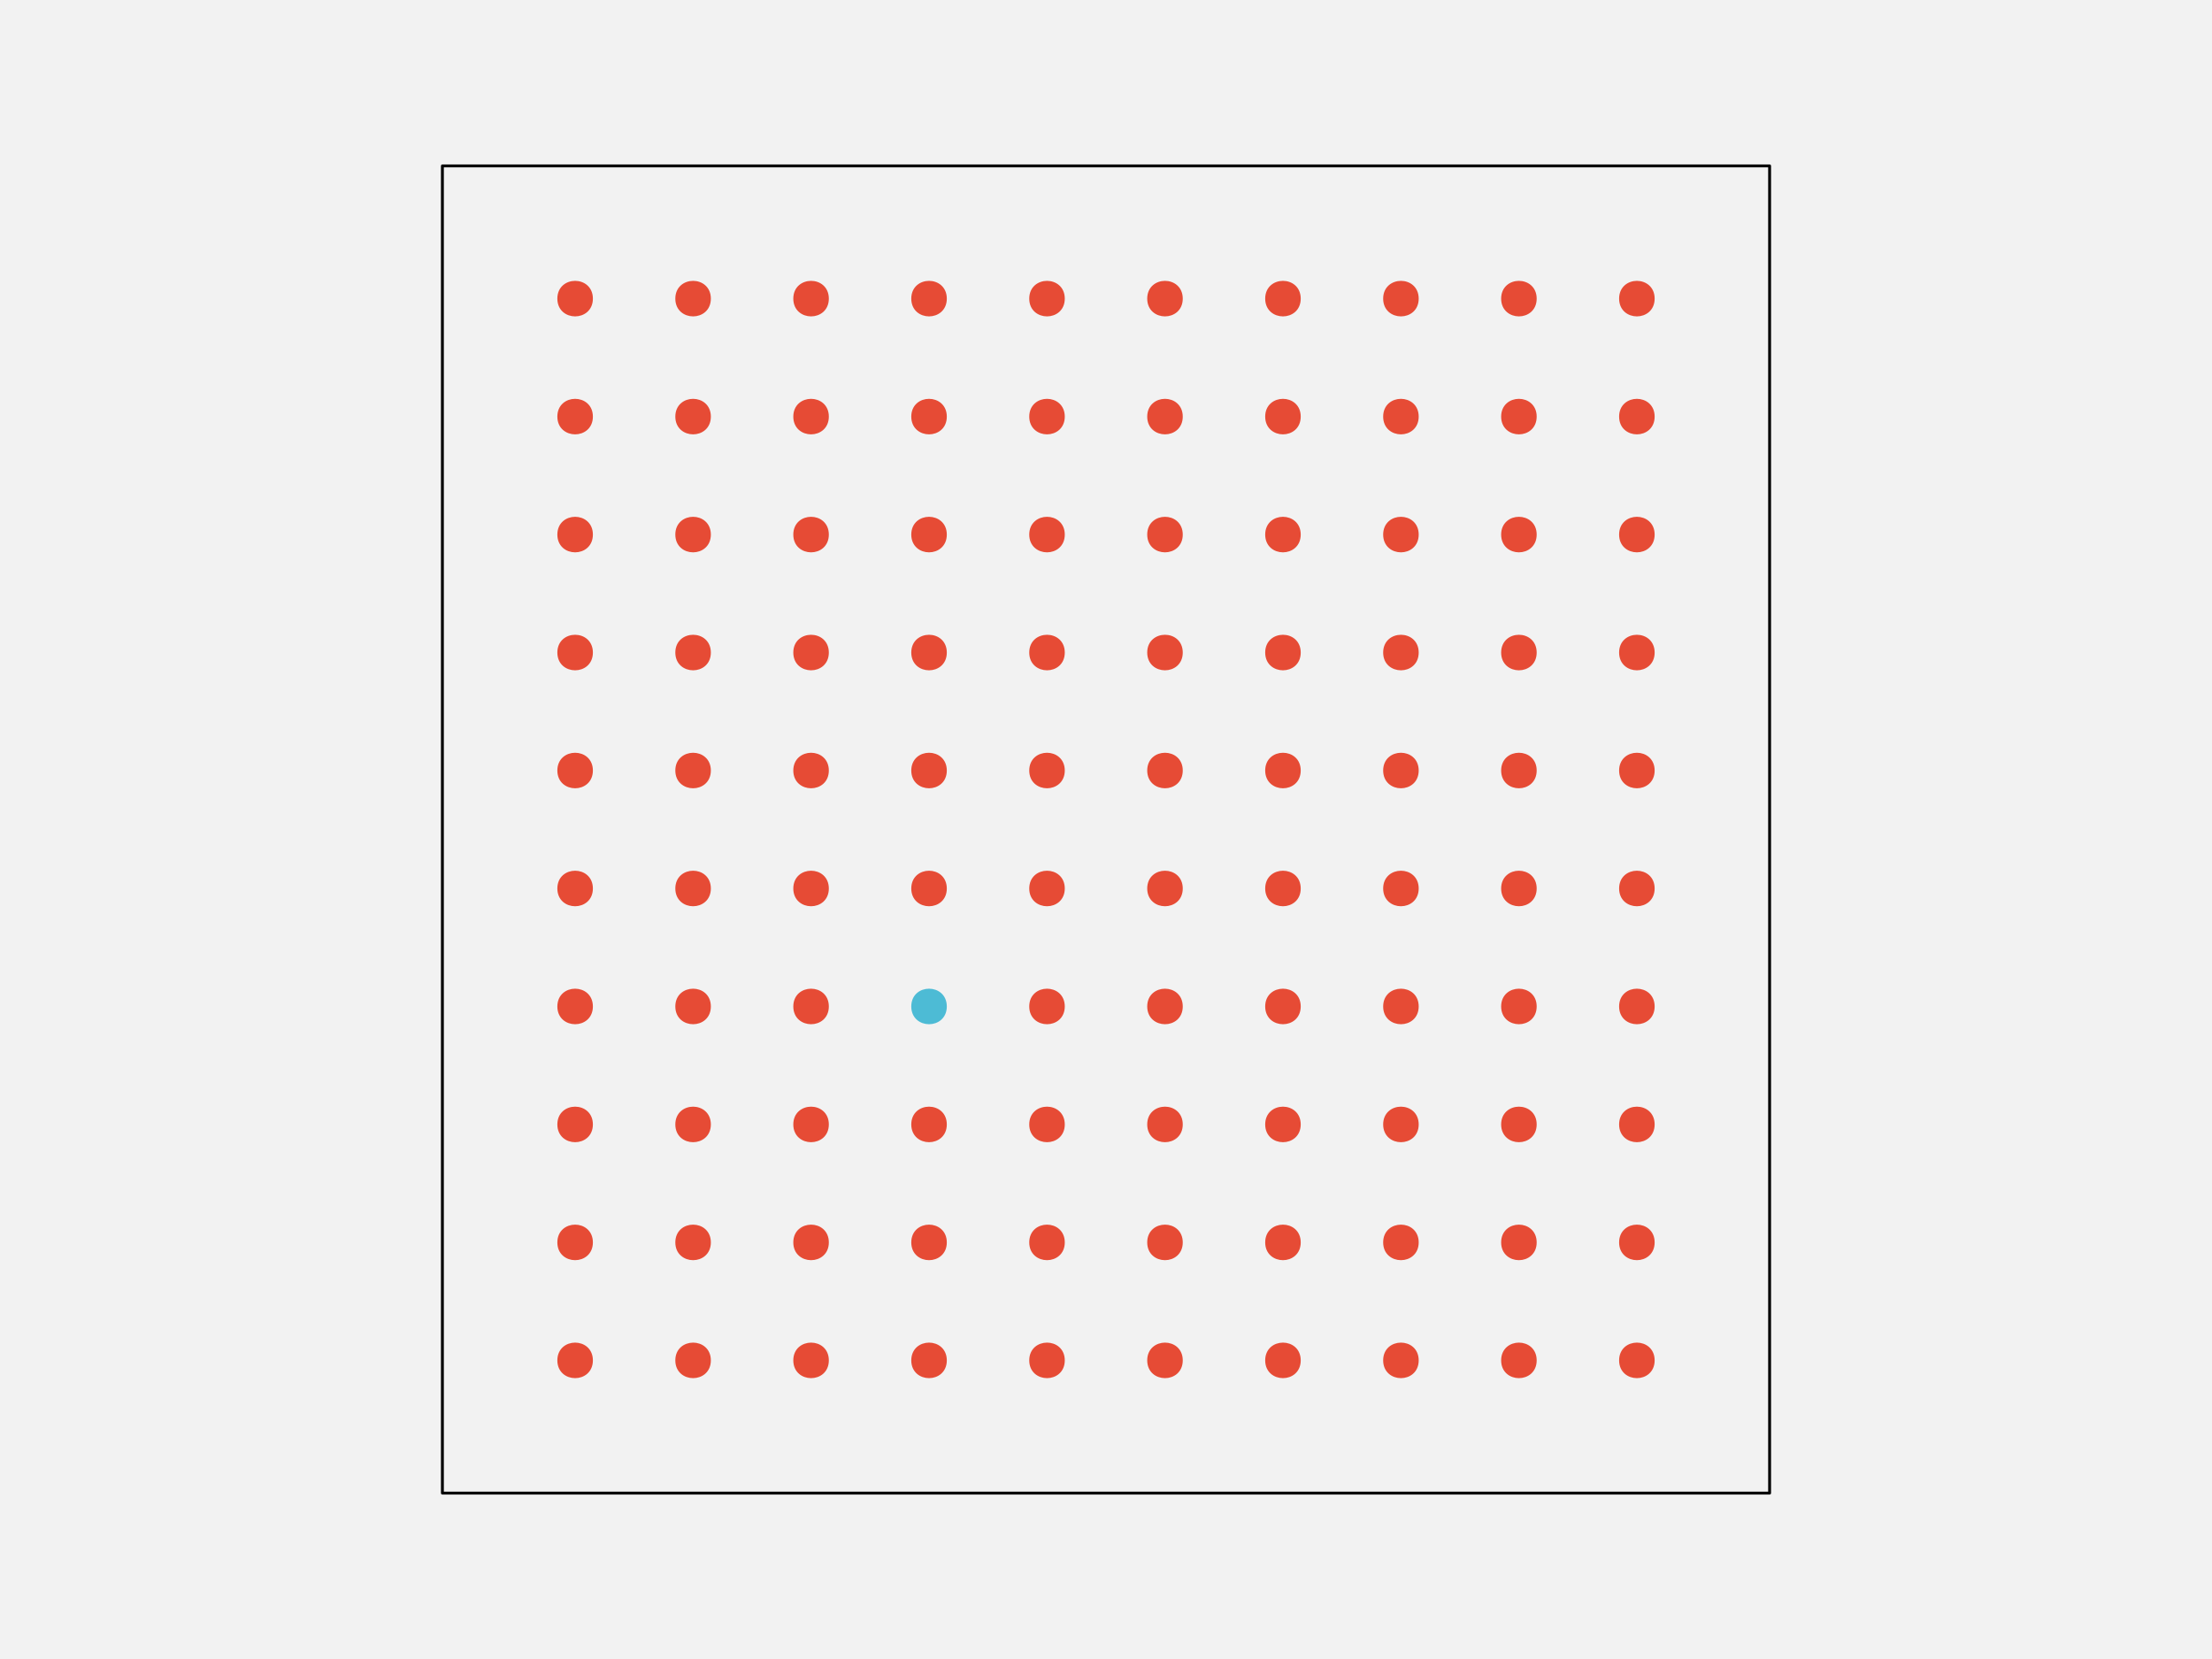
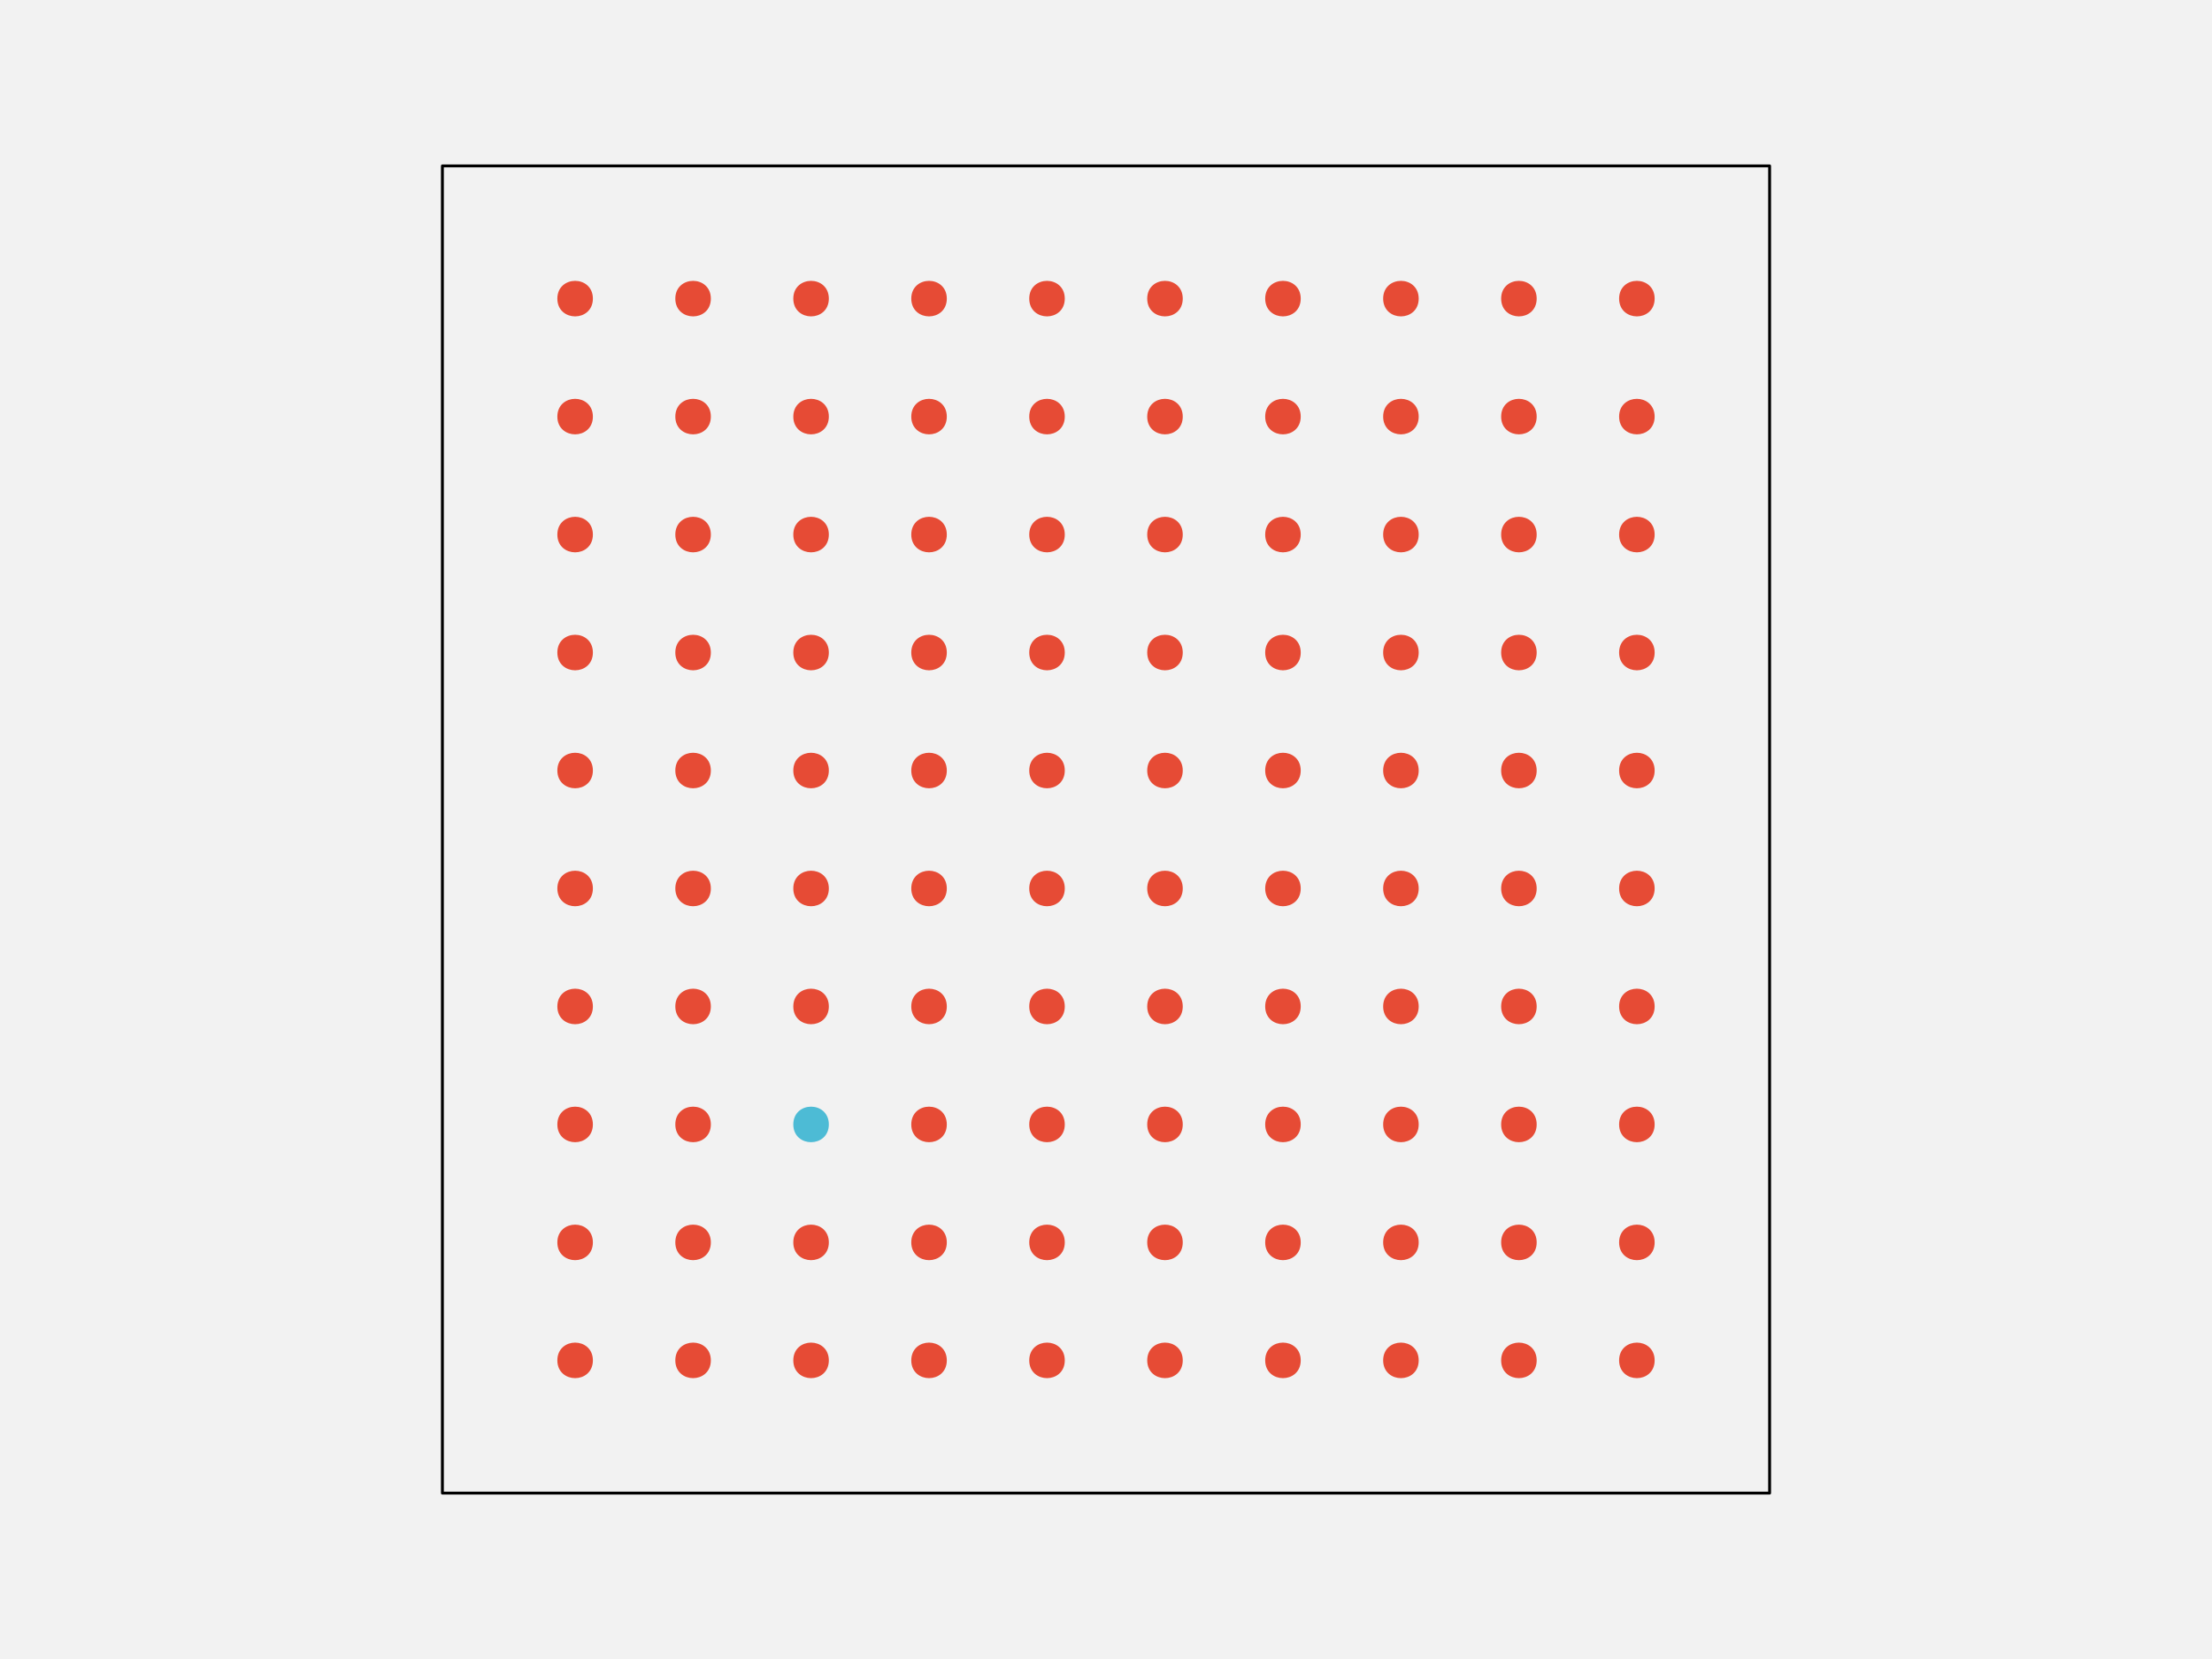
<svg xmlns="http://www.w3.org/2000/svg" width="576pt" height="432pt" viewBox="0 0 576 432" version="1.1">
  <g id="surface108">
    <rect x="0" y="0" width="576" height="432" style="fill:rgb(94.902%,94.902%,94.902%);fill-opacity:1;stroke:none;" />
    <path style="fill-rule:nonzero;fill:rgb(94.902%,94.902%,94.902%);fill-opacity:1;stroke-width:0.75;stroke-linecap:round;stroke-linejoin:round;stroke:rgb(0%,0%,0%);stroke-opacity:1;stroke-miterlimit:10;" d="M 115.199 388.801 L 460.801 388.801 L 460.801 43.199 L 115.199 43.199 Z M 115.199 388.801 " />
    <path style="fill-rule:nonzero;fill:rgb(90.196%,29.412%,20.784%);fill-opacity:1;stroke-width:0.75;stroke-linecap:round;stroke-linejoin:round;stroke:rgb(90.196%,29.412%,20.784%);stroke-opacity:1;stroke-miterlimit:10;" d="M 154.012 354.238 C 154.012 359.91 145.508 359.91 145.508 354.238 C 145.508 348.57 154.012 348.57 154.012 354.238 " />
    <path style="fill-rule:nonzero;fill:rgb(90.196%,29.412%,20.784%);fill-opacity:1;stroke-width:0.75;stroke-linecap:round;stroke-linejoin:round;stroke:rgb(90.196%,29.412%,20.784%);stroke-opacity:1;stroke-miterlimit:10;" d="M 184.73 354.238 C 184.73 359.91 176.227 359.91 176.227 354.238 C 176.227 348.57 184.73 348.57 184.73 354.238 " />
    <path style="fill-rule:nonzero;fill:rgb(90.196%,29.412%,20.784%);fill-opacity:1;stroke-width:0.75;stroke-linecap:round;stroke-linejoin:round;stroke:rgb(90.196%,29.412%,20.784%);stroke-opacity:1;stroke-miterlimit:10;" d="M 215.453 354.238 C 215.453 359.91 206.949 359.91 206.949 354.238 C 206.949 348.57 215.453 348.57 215.453 354.238 " />
    <path style="fill-rule:nonzero;fill:rgb(90.196%,29.412%,20.784%);fill-opacity:1;stroke-width:0.75;stroke-linecap:round;stroke-linejoin:round;stroke:rgb(90.196%,29.412%,20.784%);stroke-opacity:1;stroke-miterlimit:10;" d="M 246.172 354.238 C 246.172 359.91 237.668 359.91 237.668 354.238 C 237.668 348.57 246.172 348.57 246.172 354.238 " />
    <path style="fill-rule:nonzero;fill:rgb(90.196%,29.412%,20.784%);fill-opacity:1;stroke-width:0.75;stroke-linecap:round;stroke-linejoin:round;stroke:rgb(90.196%,29.412%,20.784%);stroke-opacity:1;stroke-miterlimit:10;" d="M 276.891 354.238 C 276.891 359.91 268.387 359.91 268.387 354.238 C 268.387 348.57 276.891 348.57 276.891 354.238 " />
    <path style="fill-rule:nonzero;fill:rgb(90.196%,29.412%,20.784%);fill-opacity:1;stroke-width:0.75;stroke-linecap:round;stroke-linejoin:round;stroke:rgb(90.196%,29.412%,20.784%);stroke-opacity:1;stroke-miterlimit:10;" d="M 307.613 354.238 C 307.613 359.91 299.109 359.91 299.109 354.238 C 299.109 348.57 307.613 348.57 307.613 354.238 " />
    <path style="fill-rule:nonzero;fill:rgb(90.196%,29.412%,20.784%);fill-opacity:1;stroke-width:0.75;stroke-linecap:round;stroke-linejoin:round;stroke:rgb(90.196%,29.412%,20.784%);stroke-opacity:1;stroke-miterlimit:10;" d="M 338.332 354.238 C 338.332 359.91 329.828 359.91 329.828 354.238 C 329.828 348.57 338.332 348.57 338.332 354.238 " />
    <path style="fill-rule:nonzero;fill:rgb(90.196%,29.412%,20.784%);fill-opacity:1;stroke-width:0.75;stroke-linecap:round;stroke-linejoin:round;stroke:rgb(90.196%,29.412%,20.784%);stroke-opacity:1;stroke-miterlimit:10;" d="M 369.051 354.238 C 369.051 359.91 360.547 359.91 360.547 354.238 C 360.547 348.57 369.051 348.57 369.051 354.238 " />
    <path style="fill-rule:nonzero;fill:rgb(90.196%,29.412%,20.784%);fill-opacity:1;stroke-width:0.75;stroke-linecap:round;stroke-linejoin:round;stroke:rgb(90.196%,29.412%,20.784%);stroke-opacity:1;stroke-miterlimit:10;" d="M 399.773 354.238 C 399.773 359.91 391.27 359.91 391.27 354.238 C 391.27 348.57 399.773 348.57 399.773 354.238 " />
    <path style="fill-rule:nonzero;fill:rgb(90.196%,29.412%,20.784%);fill-opacity:1;stroke-width:0.75;stroke-linecap:round;stroke-linejoin:round;stroke:rgb(90.196%,29.412%,20.784%);stroke-opacity:1;stroke-miterlimit:10;" d="M 430.492 354.238 C 430.492 359.91 421.988 359.91 421.988 354.238 C 421.988 348.57 430.492 348.57 430.492 354.238 " />
    <path style="fill-rule:nonzero;fill:rgb(90.196%,29.412%,20.784%);fill-opacity:1;stroke-width:0.75;stroke-linecap:round;stroke-linejoin:round;stroke:rgb(90.196%,29.412%,20.784%);stroke-opacity:1;stroke-miterlimit:10;" d="M 154.012 323.52 C 154.012 329.188 145.508 329.188 145.508 323.52 C 145.508 317.852 154.012 317.852 154.012 323.52 " />
    <path style="fill-rule:nonzero;fill:rgb(90.196%,29.412%,20.784%);fill-opacity:1;stroke-width:0.75;stroke-linecap:round;stroke-linejoin:round;stroke:rgb(90.196%,29.412%,20.784%);stroke-opacity:1;stroke-miterlimit:10;" d="M 184.73 323.52 C 184.73 329.188 176.227 329.188 176.227 323.52 C 176.227 317.852 184.73 317.852 184.73 323.52 " />
    <path style="fill-rule:nonzero;fill:rgb(90.196%,29.412%,20.784%);fill-opacity:1;stroke-width:0.75;stroke-linecap:round;stroke-linejoin:round;stroke:rgb(90.196%,29.412%,20.784%);stroke-opacity:1;stroke-miterlimit:10;" d="M 215.453 323.52 C 215.453 329.188 206.949 329.188 206.949 323.52 C 206.949 317.852 215.453 317.852 215.453 323.52 " />
    <path style="fill-rule:nonzero;fill:rgb(90.196%,29.412%,20.784%);fill-opacity:1;stroke-width:0.75;stroke-linecap:round;stroke-linejoin:round;stroke:rgb(90.196%,29.412%,20.784%);stroke-opacity:1;stroke-miterlimit:10;" d="M 246.172 323.52 C 246.172 329.188 237.668 329.188 237.668 323.52 C 237.668 317.852 246.172 317.852 246.172 323.52 " />
    <path style="fill-rule:nonzero;fill:rgb(90.196%,29.412%,20.784%);fill-opacity:1;stroke-width:0.75;stroke-linecap:round;stroke-linejoin:round;stroke:rgb(90.196%,29.412%,20.784%);stroke-opacity:1;stroke-miterlimit:10;" d="M 276.891 323.52 C 276.891 329.188 268.387 329.188 268.387 323.52 C 268.387 317.852 276.891 317.852 276.891 323.52 " />
    <path style="fill-rule:nonzero;fill:rgb(90.196%,29.412%,20.784%);fill-opacity:1;stroke-width:0.75;stroke-linecap:round;stroke-linejoin:round;stroke:rgb(90.196%,29.412%,20.784%);stroke-opacity:1;stroke-miterlimit:10;" d="M 307.613 323.52 C 307.613 329.188 299.109 329.188 299.109 323.52 C 299.109 317.852 307.613 317.852 307.613 323.52 " />
    <path style="fill-rule:nonzero;fill:rgb(90.196%,29.412%,20.784%);fill-opacity:1;stroke-width:0.75;stroke-linecap:round;stroke-linejoin:round;stroke:rgb(90.196%,29.412%,20.784%);stroke-opacity:1;stroke-miterlimit:10;" d="M 338.332 323.52 C 338.332 329.188 329.828 329.188 329.828 323.52 C 329.828 317.852 338.332 317.852 338.332 323.52 " />
    <path style="fill-rule:nonzero;fill:rgb(90.196%,29.412%,20.784%);fill-opacity:1;stroke-width:0.75;stroke-linecap:round;stroke-linejoin:round;stroke:rgb(90.196%,29.412%,20.784%);stroke-opacity:1;stroke-miterlimit:10;" d="M 369.051 323.52 C 369.051 329.188 360.547 329.188 360.547 323.52 C 360.547 317.852 369.051 317.852 369.051 323.52 " />
    <path style="fill-rule:nonzero;fill:rgb(90.196%,29.412%,20.784%);fill-opacity:1;stroke-width:0.75;stroke-linecap:round;stroke-linejoin:round;stroke:rgb(90.196%,29.412%,20.784%);stroke-opacity:1;stroke-miterlimit:10;" d="M 399.773 323.52 C 399.773 329.188 391.27 329.188 391.27 323.52 C 391.27 317.852 399.773 317.852 399.773 323.52 " />
    <path style="fill-rule:nonzero;fill:rgb(90.196%,29.412%,20.784%);fill-opacity:1;stroke-width:0.75;stroke-linecap:round;stroke-linejoin:round;stroke:rgb(90.196%,29.412%,20.784%);stroke-opacity:1;stroke-miterlimit:10;" d="M 430.492 323.52 C 430.492 329.188 421.988 329.188 421.988 323.52 C 421.988 317.852 430.492 317.852 430.492 323.52 " />
    <path style="fill-rule:nonzero;fill:rgb(90.196%,29.412%,20.784%);fill-opacity:1;stroke-width:0.75;stroke-linecap:round;stroke-linejoin:round;stroke:rgb(90.196%,29.412%,20.784%);stroke-opacity:1;stroke-miterlimit:10;" d="M 154.012 292.801 C 154.012 298.469 145.508 298.469 145.508 292.801 C 145.508 287.129 154.012 287.129 154.012 292.801 " />
    <path style="fill-rule:nonzero;fill:rgb(90.196%,29.412%,20.784%);fill-opacity:1;stroke-width:0.75;stroke-linecap:round;stroke-linejoin:round;stroke:rgb(90.196%,29.412%,20.784%);stroke-opacity:1;stroke-miterlimit:10;" d="M 184.73 292.801 C 184.73 298.469 176.227 298.469 176.227 292.801 C 176.227 287.129 184.73 287.129 184.73 292.801 " />
-     <path style="fill-rule:nonzero;fill:rgb(90.196%,29.412%,20.784%);fill-opacity:1;stroke-width:0.75;stroke-linecap:round;stroke-linejoin:round;stroke:rgb(90.196%,29.412%,20.784%);stroke-opacity:1;stroke-miterlimit:10;" d="M 215.453 292.801 C 215.453 298.469 206.949 298.469 206.949 292.801 C 206.949 287.129 215.453 287.129 215.453 292.801 " />
+     <path style="fill-rule:nonzero;fill:rgb(30.196%,73.333%,83.529%);fill-opacity:1;stroke-width:0.75;stroke-linecap:round;stroke-linejoin:round;stroke:rgb(30.196%,73.333%,83.529%);stroke-opacity:1;stroke-miterlimit:10;" d="M 215.453 292.801 C 215.453 298.469 206.949 298.469 206.949 292.801 C 206.949 287.129 215.453 287.129 215.453 292.801 " />
    <path style="fill-rule:nonzero;fill:rgb(90.196%,29.412%,20.784%);fill-opacity:1;stroke-width:0.75;stroke-linecap:round;stroke-linejoin:round;stroke:rgb(90.196%,29.412%,20.784%);stroke-opacity:1;stroke-miterlimit:10;" d="M 246.172 292.801 C 246.172 298.469 237.668 298.469 237.668 292.801 C 237.668 287.129 246.172 287.129 246.172 292.801 " />
    <path style="fill-rule:nonzero;fill:rgb(90.196%,29.412%,20.784%);fill-opacity:1;stroke-width:0.75;stroke-linecap:round;stroke-linejoin:round;stroke:rgb(90.196%,29.412%,20.784%);stroke-opacity:1;stroke-miterlimit:10;" d="M 276.891 292.801 C 276.891 298.469 268.387 298.469 268.387 292.801 C 268.387 287.129 276.891 287.129 276.891 292.801 " />
    <path style="fill-rule:nonzero;fill:rgb(90.196%,29.412%,20.784%);fill-opacity:1;stroke-width:0.75;stroke-linecap:round;stroke-linejoin:round;stroke:rgb(90.196%,29.412%,20.784%);stroke-opacity:1;stroke-miterlimit:10;" d="M 307.613 292.801 C 307.613 298.469 299.109 298.469 299.109 292.801 C 299.109 287.129 307.613 287.129 307.613 292.801 " />
    <path style="fill-rule:nonzero;fill:rgb(90.196%,29.412%,20.784%);fill-opacity:1;stroke-width:0.75;stroke-linecap:round;stroke-linejoin:round;stroke:rgb(90.196%,29.412%,20.784%);stroke-opacity:1;stroke-miterlimit:10;" d="M 338.332 292.801 C 338.332 298.469 329.828 298.469 329.828 292.801 C 329.828 287.129 338.332 287.129 338.332 292.801 " />
    <path style="fill-rule:nonzero;fill:rgb(90.196%,29.412%,20.784%);fill-opacity:1;stroke-width:0.75;stroke-linecap:round;stroke-linejoin:round;stroke:rgb(90.196%,29.412%,20.784%);stroke-opacity:1;stroke-miterlimit:10;" d="M 369.051 292.801 C 369.051 298.469 360.547 298.469 360.547 292.801 C 360.547 287.129 369.051 287.129 369.051 292.801 " />
    <path style="fill-rule:nonzero;fill:rgb(90.196%,29.412%,20.784%);fill-opacity:1;stroke-width:0.75;stroke-linecap:round;stroke-linejoin:round;stroke:rgb(90.196%,29.412%,20.784%);stroke-opacity:1;stroke-miterlimit:10;" d="M 399.773 292.801 C 399.773 298.469 391.27 298.469 391.27 292.801 C 391.27 287.129 399.773 287.129 399.773 292.801 " />
    <path style="fill-rule:nonzero;fill:rgb(90.196%,29.412%,20.784%);fill-opacity:1;stroke-width:0.75;stroke-linecap:round;stroke-linejoin:round;stroke:rgb(90.196%,29.412%,20.784%);stroke-opacity:1;stroke-miterlimit:10;" d="M 430.492 292.801 C 430.492 298.469 421.988 298.469 421.988 292.801 C 421.988 287.129 430.492 287.129 430.492 292.801 " />
    <path style="fill-rule:nonzero;fill:rgb(90.196%,29.412%,20.784%);fill-opacity:1;stroke-width:0.75;stroke-linecap:round;stroke-linejoin:round;stroke:rgb(90.196%,29.412%,20.784%);stroke-opacity:1;stroke-miterlimit:10;" d="M 154.012 262.078 C 154.012 267.75 145.508 267.75 145.508 262.078 C 145.508 256.41 154.012 256.41 154.012 262.078 " />
    <path style="fill-rule:nonzero;fill:rgb(90.196%,29.412%,20.784%);fill-opacity:1;stroke-width:0.75;stroke-linecap:round;stroke-linejoin:round;stroke:rgb(90.196%,29.412%,20.784%);stroke-opacity:1;stroke-miterlimit:10;" d="M 184.73 262.078 C 184.73 267.75 176.227 267.75 176.227 262.078 C 176.227 256.41 184.73 256.41 184.73 262.078 " />
    <path style="fill-rule:nonzero;fill:rgb(90.196%,29.412%,20.784%);fill-opacity:1;stroke-width:0.75;stroke-linecap:round;stroke-linejoin:round;stroke:rgb(90.196%,29.412%,20.784%);stroke-opacity:1;stroke-miterlimit:10;" d="M 215.453 262.078 C 215.453 267.75 206.949 267.75 206.949 262.078 C 206.949 256.41 215.453 256.41 215.453 262.078 " />
-     <path style="fill-rule:nonzero;fill:rgb(30.196%,73.333%,83.529%);fill-opacity:1;stroke-width:0.75;stroke-linecap:round;stroke-linejoin:round;stroke:rgb(30.196%,73.333%,83.529%);stroke-opacity:1;stroke-miterlimit:10;" d="M 246.172 262.078 C 246.172 267.75 237.668 267.75 237.668 262.078 C 237.668 256.41 246.172 256.41 246.172 262.078 " />
+     <path style="fill-rule:nonzero;fill:rgb(90.196%,29.412%,20.784%);fill-opacity:1;stroke-width:0.75;stroke-linecap:round;stroke-linejoin:round;stroke:rgb(90.196%,29.412%,20.784%);stroke-opacity:1;stroke-miterlimit:10;" d="M 246.172 262.078 C 246.172 267.75 237.668 267.75 237.668 262.078 C 237.668 256.41 246.172 256.41 246.172 262.078 " />
    <path style="fill-rule:nonzero;fill:rgb(90.196%,29.412%,20.784%);fill-opacity:1;stroke-width:0.75;stroke-linecap:round;stroke-linejoin:round;stroke:rgb(90.196%,29.412%,20.784%);stroke-opacity:1;stroke-miterlimit:10;" d="M 276.891 262.078 C 276.891 267.75 268.387 267.75 268.387 262.078 C 268.387 256.41 276.891 256.41 276.891 262.078 " />
    <path style="fill-rule:nonzero;fill:rgb(90.196%,29.412%,20.784%);fill-opacity:1;stroke-width:0.75;stroke-linecap:round;stroke-linejoin:round;stroke:rgb(90.196%,29.412%,20.784%);stroke-opacity:1;stroke-miterlimit:10;" d="M 307.613 262.078 C 307.613 267.75 299.109 267.75 299.109 262.078 C 299.109 256.41 307.613 256.41 307.613 262.078 " />
    <path style="fill-rule:nonzero;fill:rgb(90.196%,29.412%,20.784%);fill-opacity:1;stroke-width:0.75;stroke-linecap:round;stroke-linejoin:round;stroke:rgb(90.196%,29.412%,20.784%);stroke-opacity:1;stroke-miterlimit:10;" d="M 338.332 262.078 C 338.332 267.75 329.828 267.75 329.828 262.078 C 329.828 256.41 338.332 256.41 338.332 262.078 " />
    <path style="fill-rule:nonzero;fill:rgb(90.196%,29.412%,20.784%);fill-opacity:1;stroke-width:0.75;stroke-linecap:round;stroke-linejoin:round;stroke:rgb(90.196%,29.412%,20.784%);stroke-opacity:1;stroke-miterlimit:10;" d="M 369.051 262.078 C 369.051 267.75 360.547 267.75 360.547 262.078 C 360.547 256.41 369.051 256.41 369.051 262.078 " />
    <path style="fill-rule:nonzero;fill:rgb(90.196%,29.412%,20.784%);fill-opacity:1;stroke-width:0.75;stroke-linecap:round;stroke-linejoin:round;stroke:rgb(90.196%,29.412%,20.784%);stroke-opacity:1;stroke-miterlimit:10;" d="M 399.773 262.078 C 399.773 267.75 391.27 267.75 391.27 262.078 C 391.27 256.41 399.773 256.41 399.773 262.078 " />
    <path style="fill-rule:nonzero;fill:rgb(90.196%,29.412%,20.784%);fill-opacity:1;stroke-width:0.75;stroke-linecap:round;stroke-linejoin:round;stroke:rgb(90.196%,29.412%,20.784%);stroke-opacity:1;stroke-miterlimit:10;" d="M 430.492 262.078 C 430.492 267.75 421.988 267.75 421.988 262.078 C 421.988 256.41 430.492 256.41 430.492 262.078 " />
    <path style="fill-rule:nonzero;fill:rgb(90.196%,29.412%,20.784%);fill-opacity:1;stroke-width:0.75;stroke-linecap:round;stroke-linejoin:round;stroke:rgb(90.196%,29.412%,20.784%);stroke-opacity:1;stroke-miterlimit:10;" d="M 154.012 231.359 C 154.012 237.027 145.508 237.027 145.508 231.359 C 145.508 225.691 154.012 225.691 154.012 231.359 " />
    <path style="fill-rule:nonzero;fill:rgb(90.196%,29.412%,20.784%);fill-opacity:1;stroke-width:0.75;stroke-linecap:round;stroke-linejoin:round;stroke:rgb(90.196%,29.412%,20.784%);stroke-opacity:1;stroke-miterlimit:10;" d="M 184.73 231.359 C 184.73 237.027 176.227 237.027 176.227 231.359 C 176.227 225.691 184.73 225.691 184.73 231.359 " />
    <path style="fill-rule:nonzero;fill:rgb(90.196%,29.412%,20.784%);fill-opacity:1;stroke-width:0.75;stroke-linecap:round;stroke-linejoin:round;stroke:rgb(90.196%,29.412%,20.784%);stroke-opacity:1;stroke-miterlimit:10;" d="M 215.453 231.359 C 215.453 237.027 206.949 237.027 206.949 231.359 C 206.949 225.691 215.453 225.691 215.453 231.359 " />
    <path style="fill-rule:nonzero;fill:rgb(90.196%,29.412%,20.784%);fill-opacity:1;stroke-width:0.75;stroke-linecap:round;stroke-linejoin:round;stroke:rgb(90.196%,29.412%,20.784%);stroke-opacity:1;stroke-miterlimit:10;" d="M 246.172 231.359 C 246.172 237.027 237.668 237.027 237.668 231.359 C 237.668 225.691 246.172 225.691 246.172 231.359 " />
    <path style="fill-rule:nonzero;fill:rgb(90.196%,29.412%,20.784%);fill-opacity:1;stroke-width:0.75;stroke-linecap:round;stroke-linejoin:round;stroke:rgb(90.196%,29.412%,20.784%);stroke-opacity:1;stroke-miterlimit:10;" d="M 276.891 231.359 C 276.891 237.027 268.387 237.027 268.387 231.359 C 268.387 225.691 276.891 225.691 276.891 231.359 " />
    <path style="fill-rule:nonzero;fill:rgb(90.196%,29.412%,20.784%);fill-opacity:1;stroke-width:0.75;stroke-linecap:round;stroke-linejoin:round;stroke:rgb(90.196%,29.412%,20.784%);stroke-opacity:1;stroke-miterlimit:10;" d="M 307.613 231.359 C 307.613 237.027 299.109 237.027 299.109 231.359 C 299.109 225.691 307.613 225.691 307.613 231.359 " />
    <path style="fill-rule:nonzero;fill:rgb(90.196%,29.412%,20.784%);fill-opacity:1;stroke-width:0.75;stroke-linecap:round;stroke-linejoin:round;stroke:rgb(90.196%,29.412%,20.784%);stroke-opacity:1;stroke-miterlimit:10;" d="M 338.332 231.359 C 338.332 237.027 329.828 237.027 329.828 231.359 C 329.828 225.691 338.332 225.691 338.332 231.359 " />
    <path style="fill-rule:nonzero;fill:rgb(90.196%,29.412%,20.784%);fill-opacity:1;stroke-width:0.75;stroke-linecap:round;stroke-linejoin:round;stroke:rgb(90.196%,29.412%,20.784%);stroke-opacity:1;stroke-miterlimit:10;" d="M 369.051 231.359 C 369.051 237.027 360.547 237.027 360.547 231.359 C 360.547 225.691 369.051 225.691 369.051 231.359 " />
    <path style="fill-rule:nonzero;fill:rgb(90.196%,29.412%,20.784%);fill-opacity:1;stroke-width:0.75;stroke-linecap:round;stroke-linejoin:round;stroke:rgb(90.196%,29.412%,20.784%);stroke-opacity:1;stroke-miterlimit:10;" d="M 399.773 231.359 C 399.773 237.027 391.27 237.027 391.27 231.359 C 391.27 225.691 399.773 225.691 399.773 231.359 " />
    <path style="fill-rule:nonzero;fill:rgb(90.196%,29.412%,20.784%);fill-opacity:1;stroke-width:0.75;stroke-linecap:round;stroke-linejoin:round;stroke:rgb(90.196%,29.412%,20.784%);stroke-opacity:1;stroke-miterlimit:10;" d="M 430.492 231.359 C 430.492 237.027 421.988 237.027 421.988 231.359 C 421.988 225.691 430.492 225.691 430.492 231.359 " />
    <path style="fill-rule:nonzero;fill:rgb(90.196%,29.412%,20.784%);fill-opacity:1;stroke-width:0.75;stroke-linecap:round;stroke-linejoin:round;stroke:rgb(90.196%,29.412%,20.784%);stroke-opacity:1;stroke-miterlimit:10;" d="M 154.012 200.641 C 154.012 206.309 145.508 206.309 145.508 200.641 C 145.508 194.973 154.012 194.973 154.012 200.641 " />
    <path style="fill-rule:nonzero;fill:rgb(90.196%,29.412%,20.784%);fill-opacity:1;stroke-width:0.75;stroke-linecap:round;stroke-linejoin:round;stroke:rgb(90.196%,29.412%,20.784%);stroke-opacity:1;stroke-miterlimit:10;" d="M 184.73 200.641 C 184.73 206.309 176.227 206.309 176.227 200.641 C 176.227 194.973 184.73 194.973 184.73 200.641 " />
    <path style="fill-rule:nonzero;fill:rgb(90.196%,29.412%,20.784%);fill-opacity:1;stroke-width:0.75;stroke-linecap:round;stroke-linejoin:round;stroke:rgb(90.196%,29.412%,20.784%);stroke-opacity:1;stroke-miterlimit:10;" d="M 215.453 200.641 C 215.453 206.309 206.949 206.309 206.949 200.641 C 206.949 194.973 215.453 194.973 215.453 200.641 " />
    <path style="fill-rule:nonzero;fill:rgb(90.196%,29.412%,20.784%);fill-opacity:1;stroke-width:0.75;stroke-linecap:round;stroke-linejoin:round;stroke:rgb(90.196%,29.412%,20.784%);stroke-opacity:1;stroke-miterlimit:10;" d="M 246.172 200.641 C 246.172 206.309 237.668 206.309 237.668 200.641 C 237.668 194.973 246.172 194.973 246.172 200.641 " />
    <path style="fill-rule:nonzero;fill:rgb(90.196%,29.412%,20.784%);fill-opacity:1;stroke-width:0.75;stroke-linecap:round;stroke-linejoin:round;stroke:rgb(90.196%,29.412%,20.784%);stroke-opacity:1;stroke-miterlimit:10;" d="M 276.891 200.641 C 276.891 206.309 268.387 206.309 268.387 200.641 C 268.387 194.973 276.891 194.973 276.891 200.641 " />
    <path style="fill-rule:nonzero;fill:rgb(90.196%,29.412%,20.784%);fill-opacity:1;stroke-width:0.75;stroke-linecap:round;stroke-linejoin:round;stroke:rgb(90.196%,29.412%,20.784%);stroke-opacity:1;stroke-miterlimit:10;" d="M 307.613 200.641 C 307.613 206.309 299.109 206.309 299.109 200.641 C 299.109 194.973 307.613 194.973 307.613 200.641 " />
    <path style="fill-rule:nonzero;fill:rgb(90.196%,29.412%,20.784%);fill-opacity:1;stroke-width:0.75;stroke-linecap:round;stroke-linejoin:round;stroke:rgb(90.196%,29.412%,20.784%);stroke-opacity:1;stroke-miterlimit:10;" d="M 338.332 200.641 C 338.332 206.309 329.828 206.309 329.828 200.641 C 329.828 194.973 338.332 194.973 338.332 200.641 " />
    <path style="fill-rule:nonzero;fill:rgb(90.196%,29.412%,20.784%);fill-opacity:1;stroke-width:0.75;stroke-linecap:round;stroke-linejoin:round;stroke:rgb(90.196%,29.412%,20.784%);stroke-opacity:1;stroke-miterlimit:10;" d="M 369.051 200.641 C 369.051 206.309 360.547 206.309 360.547 200.641 C 360.547 194.973 369.051 194.973 369.051 200.641 " />
    <path style="fill-rule:nonzero;fill:rgb(90.196%,29.412%,20.784%);fill-opacity:1;stroke-width:0.75;stroke-linecap:round;stroke-linejoin:round;stroke:rgb(90.196%,29.412%,20.784%);stroke-opacity:1;stroke-miterlimit:10;" d="M 399.773 200.641 C 399.773 206.309 391.27 206.309 391.27 200.641 C 391.27 194.973 399.773 194.973 399.773 200.641 " />
    <path style="fill-rule:nonzero;fill:rgb(90.196%,29.412%,20.784%);fill-opacity:1;stroke-width:0.75;stroke-linecap:round;stroke-linejoin:round;stroke:rgb(90.196%,29.412%,20.784%);stroke-opacity:1;stroke-miterlimit:10;" d="M 430.492 200.641 C 430.492 206.309 421.988 206.309 421.988 200.641 C 421.988 194.973 430.492 194.973 430.492 200.641 " />
    <path style="fill-rule:nonzero;fill:rgb(90.196%,29.412%,20.784%);fill-opacity:1;stroke-width:0.75;stroke-linecap:round;stroke-linejoin:round;stroke:rgb(90.196%,29.412%,20.784%);stroke-opacity:1;stroke-miterlimit:10;" d="M 154.012 169.922 C 154.012 175.59 145.508 175.59 145.508 169.922 C 145.508 164.25 154.012 164.25 154.012 169.922 " />
    <path style="fill-rule:nonzero;fill:rgb(90.196%,29.412%,20.784%);fill-opacity:1;stroke-width:0.75;stroke-linecap:round;stroke-linejoin:round;stroke:rgb(90.196%,29.412%,20.784%);stroke-opacity:1;stroke-miterlimit:10;" d="M 184.73 169.922 C 184.73 175.59 176.227 175.59 176.227 169.922 C 176.227 164.25 184.73 164.25 184.73 169.922 " />
    <path style="fill-rule:nonzero;fill:rgb(90.196%,29.412%,20.784%);fill-opacity:1;stroke-width:0.75;stroke-linecap:round;stroke-linejoin:round;stroke:rgb(90.196%,29.412%,20.784%);stroke-opacity:1;stroke-miterlimit:10;" d="M 215.453 169.922 C 215.453 175.59 206.949 175.59 206.949 169.922 C 206.949 164.25 215.453 164.25 215.453 169.922 " />
    <path style="fill-rule:nonzero;fill:rgb(90.196%,29.412%,20.784%);fill-opacity:1;stroke-width:0.75;stroke-linecap:round;stroke-linejoin:round;stroke:rgb(90.196%,29.412%,20.784%);stroke-opacity:1;stroke-miterlimit:10;" d="M 246.172 169.922 C 246.172 175.59 237.668 175.59 237.668 169.922 C 237.668 164.25 246.172 164.25 246.172 169.922 " />
    <path style="fill-rule:nonzero;fill:rgb(90.196%,29.412%,20.784%);fill-opacity:1;stroke-width:0.75;stroke-linecap:round;stroke-linejoin:round;stroke:rgb(90.196%,29.412%,20.784%);stroke-opacity:1;stroke-miterlimit:10;" d="M 276.891 169.922 C 276.891 175.59 268.387 175.59 268.387 169.922 C 268.387 164.25 276.891 164.25 276.891 169.922 " />
    <path style="fill-rule:nonzero;fill:rgb(90.196%,29.412%,20.784%);fill-opacity:1;stroke-width:0.75;stroke-linecap:round;stroke-linejoin:round;stroke:rgb(90.196%,29.412%,20.784%);stroke-opacity:1;stroke-miterlimit:10;" d="M 307.613 169.922 C 307.613 175.59 299.109 175.59 299.109 169.922 C 299.109 164.25 307.613 164.25 307.613 169.922 " />
    <path style="fill-rule:nonzero;fill:rgb(90.196%,29.412%,20.784%);fill-opacity:1;stroke-width:0.75;stroke-linecap:round;stroke-linejoin:round;stroke:rgb(90.196%,29.412%,20.784%);stroke-opacity:1;stroke-miterlimit:10;" d="M 338.332 169.922 C 338.332 175.59 329.828 175.59 329.828 169.922 C 329.828 164.25 338.332 164.25 338.332 169.922 " />
    <path style="fill-rule:nonzero;fill:rgb(90.196%,29.412%,20.784%);fill-opacity:1;stroke-width:0.75;stroke-linecap:round;stroke-linejoin:round;stroke:rgb(90.196%,29.412%,20.784%);stroke-opacity:1;stroke-miterlimit:10;" d="M 369.051 169.922 C 369.051 175.59 360.547 175.59 360.547 169.922 C 360.547 164.25 369.051 164.25 369.051 169.922 " />
    <path style="fill-rule:nonzero;fill:rgb(90.196%,29.412%,20.784%);fill-opacity:1;stroke-width:0.75;stroke-linecap:round;stroke-linejoin:round;stroke:rgb(90.196%,29.412%,20.784%);stroke-opacity:1;stroke-miterlimit:10;" d="M 399.773 169.922 C 399.773 175.59 391.27 175.59 391.27 169.922 C 391.27 164.25 399.773 164.25 399.773 169.922 " />
    <path style="fill-rule:nonzero;fill:rgb(90.196%,29.412%,20.784%);fill-opacity:1;stroke-width:0.75;stroke-linecap:round;stroke-linejoin:round;stroke:rgb(90.196%,29.412%,20.784%);stroke-opacity:1;stroke-miterlimit:10;" d="M 430.492 169.922 C 430.492 175.59 421.988 175.59 421.988 169.922 C 421.988 164.25 430.492 164.25 430.492 169.922 " />
    <path style="fill-rule:nonzero;fill:rgb(90.196%,29.412%,20.784%);fill-opacity:1;stroke-width:0.75;stroke-linecap:round;stroke-linejoin:round;stroke:rgb(90.196%,29.412%,20.784%);stroke-opacity:1;stroke-miterlimit:10;" d="M 154.012 139.199 C 154.012 144.871 145.508 144.871 145.508 139.199 C 145.508 133.531 154.012 133.531 154.012 139.199 " />
    <path style="fill-rule:nonzero;fill:rgb(90.196%,29.412%,20.784%);fill-opacity:1;stroke-width:0.75;stroke-linecap:round;stroke-linejoin:round;stroke:rgb(90.196%,29.412%,20.784%);stroke-opacity:1;stroke-miterlimit:10;" d="M 184.73 139.199 C 184.73 144.871 176.227 144.871 176.227 139.199 C 176.227 133.531 184.73 133.531 184.73 139.199 " />
    <path style="fill-rule:nonzero;fill:rgb(90.196%,29.412%,20.784%);fill-opacity:1;stroke-width:0.75;stroke-linecap:round;stroke-linejoin:round;stroke:rgb(90.196%,29.412%,20.784%);stroke-opacity:1;stroke-miterlimit:10;" d="M 215.453 139.199 C 215.453 144.871 206.949 144.871 206.949 139.199 C 206.949 133.531 215.453 133.531 215.453 139.199 " />
    <path style="fill-rule:nonzero;fill:rgb(90.196%,29.412%,20.784%);fill-opacity:1;stroke-width:0.75;stroke-linecap:round;stroke-linejoin:round;stroke:rgb(90.196%,29.412%,20.784%);stroke-opacity:1;stroke-miterlimit:10;" d="M 246.172 139.199 C 246.172 144.871 237.668 144.871 237.668 139.199 C 237.668 133.531 246.172 133.531 246.172 139.199 " />
    <path style="fill-rule:nonzero;fill:rgb(90.196%,29.412%,20.784%);fill-opacity:1;stroke-width:0.75;stroke-linecap:round;stroke-linejoin:round;stroke:rgb(90.196%,29.412%,20.784%);stroke-opacity:1;stroke-miterlimit:10;" d="M 276.891 139.199 C 276.891 144.871 268.387 144.871 268.387 139.199 C 268.387 133.531 276.891 133.531 276.891 139.199 " />
    <path style="fill-rule:nonzero;fill:rgb(90.196%,29.412%,20.784%);fill-opacity:1;stroke-width:0.75;stroke-linecap:round;stroke-linejoin:round;stroke:rgb(90.196%,29.412%,20.784%);stroke-opacity:1;stroke-miterlimit:10;" d="M 307.613 139.199 C 307.613 144.871 299.109 144.871 299.109 139.199 C 299.109 133.531 307.613 133.531 307.613 139.199 " />
    <path style="fill-rule:nonzero;fill:rgb(90.196%,29.412%,20.784%);fill-opacity:1;stroke-width:0.75;stroke-linecap:round;stroke-linejoin:round;stroke:rgb(90.196%,29.412%,20.784%);stroke-opacity:1;stroke-miterlimit:10;" d="M 338.332 139.199 C 338.332 144.871 329.828 144.871 329.828 139.199 C 329.828 133.531 338.332 133.531 338.332 139.199 " />
    <path style="fill-rule:nonzero;fill:rgb(90.196%,29.412%,20.784%);fill-opacity:1;stroke-width:0.75;stroke-linecap:round;stroke-linejoin:round;stroke:rgb(90.196%,29.412%,20.784%);stroke-opacity:1;stroke-miterlimit:10;" d="M 369.051 139.199 C 369.051 144.871 360.547 144.871 360.547 139.199 C 360.547 133.531 369.051 133.531 369.051 139.199 " />
    <path style="fill-rule:nonzero;fill:rgb(90.196%,29.412%,20.784%);fill-opacity:1;stroke-width:0.75;stroke-linecap:round;stroke-linejoin:round;stroke:rgb(90.196%,29.412%,20.784%);stroke-opacity:1;stroke-miterlimit:10;" d="M 399.773 139.199 C 399.773 144.871 391.27 144.871 391.27 139.199 C 391.27 133.531 399.773 133.531 399.773 139.199 " />
    <path style="fill-rule:nonzero;fill:rgb(90.196%,29.412%,20.784%);fill-opacity:1;stroke-width:0.75;stroke-linecap:round;stroke-linejoin:round;stroke:rgb(90.196%,29.412%,20.784%);stroke-opacity:1;stroke-miterlimit:10;" d="M 430.492 139.199 C 430.492 144.871 421.988 144.871 421.988 139.199 C 421.988 133.531 430.492 133.531 430.492 139.199 " />
    <path style="fill-rule:nonzero;fill:rgb(90.196%,29.412%,20.784%);fill-opacity:1;stroke-width:0.75;stroke-linecap:round;stroke-linejoin:round;stroke:rgb(90.196%,29.412%,20.784%);stroke-opacity:1;stroke-miterlimit:10;" d="M 154.012 108.48 C 154.012 114.148 145.508 114.148 145.508 108.48 C 145.508 102.812 154.012 102.812 154.012 108.48 " />
    <path style="fill-rule:nonzero;fill:rgb(90.196%,29.412%,20.784%);fill-opacity:1;stroke-width:0.75;stroke-linecap:round;stroke-linejoin:round;stroke:rgb(90.196%,29.412%,20.784%);stroke-opacity:1;stroke-miterlimit:10;" d="M 184.73 108.48 C 184.73 114.148 176.227 114.148 176.227 108.48 C 176.227 102.812 184.73 102.812 184.73 108.48 " />
    <path style="fill-rule:nonzero;fill:rgb(90.196%,29.412%,20.784%);fill-opacity:1;stroke-width:0.75;stroke-linecap:round;stroke-linejoin:round;stroke:rgb(90.196%,29.412%,20.784%);stroke-opacity:1;stroke-miterlimit:10;" d="M 215.453 108.48 C 215.453 114.148 206.949 114.148 206.949 108.48 C 206.949 102.812 215.453 102.812 215.453 108.48 " />
    <path style="fill-rule:nonzero;fill:rgb(90.196%,29.412%,20.784%);fill-opacity:1;stroke-width:0.75;stroke-linecap:round;stroke-linejoin:round;stroke:rgb(90.196%,29.412%,20.784%);stroke-opacity:1;stroke-miterlimit:10;" d="M 246.172 108.48 C 246.172 114.148 237.668 114.148 237.668 108.48 C 237.668 102.812 246.172 102.812 246.172 108.48 " />
    <path style="fill-rule:nonzero;fill:rgb(90.196%,29.412%,20.784%);fill-opacity:1;stroke-width:0.75;stroke-linecap:round;stroke-linejoin:round;stroke:rgb(90.196%,29.412%,20.784%);stroke-opacity:1;stroke-miterlimit:10;" d="M 276.891 108.48 C 276.891 114.148 268.387 114.148 268.387 108.48 C 268.387 102.812 276.891 102.812 276.891 108.48 " />
    <path style="fill-rule:nonzero;fill:rgb(90.196%,29.412%,20.784%);fill-opacity:1;stroke-width:0.75;stroke-linecap:round;stroke-linejoin:round;stroke:rgb(90.196%,29.412%,20.784%);stroke-opacity:1;stroke-miterlimit:10;" d="M 307.613 108.48 C 307.613 114.148 299.109 114.148 299.109 108.48 C 299.109 102.812 307.613 102.812 307.613 108.48 " />
    <path style="fill-rule:nonzero;fill:rgb(90.196%,29.412%,20.784%);fill-opacity:1;stroke-width:0.75;stroke-linecap:round;stroke-linejoin:round;stroke:rgb(90.196%,29.412%,20.784%);stroke-opacity:1;stroke-miterlimit:10;" d="M 338.332 108.48 C 338.332 114.148 329.828 114.148 329.828 108.48 C 329.828 102.812 338.332 102.812 338.332 108.48 " />
    <path style="fill-rule:nonzero;fill:rgb(90.196%,29.412%,20.784%);fill-opacity:1;stroke-width:0.75;stroke-linecap:round;stroke-linejoin:round;stroke:rgb(90.196%,29.412%,20.784%);stroke-opacity:1;stroke-miterlimit:10;" d="M 369.051 108.48 C 369.051 114.148 360.547 114.148 360.547 108.48 C 360.547 102.812 369.051 102.812 369.051 108.48 " />
    <path style="fill-rule:nonzero;fill:rgb(90.196%,29.412%,20.784%);fill-opacity:1;stroke-width:0.75;stroke-linecap:round;stroke-linejoin:round;stroke:rgb(90.196%,29.412%,20.784%);stroke-opacity:1;stroke-miterlimit:10;" d="M 399.773 108.48 C 399.773 114.148 391.27 114.148 391.27 108.48 C 391.27 102.812 399.773 102.812 399.773 108.48 " />
    <path style="fill-rule:nonzero;fill:rgb(90.196%,29.412%,20.784%);fill-opacity:1;stroke-width:0.75;stroke-linecap:round;stroke-linejoin:round;stroke:rgb(90.196%,29.412%,20.784%);stroke-opacity:1;stroke-miterlimit:10;" d="M 430.492 108.48 C 430.492 114.148 421.988 114.148 421.988 108.48 C 421.988 102.812 430.492 102.812 430.492 108.48 " />
    <path style="fill-rule:nonzero;fill:rgb(90.196%,29.412%,20.784%);fill-opacity:1;stroke-width:0.75;stroke-linecap:round;stroke-linejoin:round;stroke:rgb(90.196%,29.412%,20.784%);stroke-opacity:1;stroke-miterlimit:10;" d="M 154.012 77.762 C 154.012 83.43 145.508 83.43 145.508 77.762 C 145.508 72.09 154.012 72.09 154.012 77.762 " />
    <path style="fill-rule:nonzero;fill:rgb(90.196%,29.412%,20.784%);fill-opacity:1;stroke-width:0.75;stroke-linecap:round;stroke-linejoin:round;stroke:rgb(90.196%,29.412%,20.784%);stroke-opacity:1;stroke-miterlimit:10;" d="M 184.73 77.762 C 184.73 83.43 176.227 83.43 176.227 77.762 C 176.227 72.09 184.73 72.09 184.73 77.762 " />
    <path style="fill-rule:nonzero;fill:rgb(90.196%,29.412%,20.784%);fill-opacity:1;stroke-width:0.75;stroke-linecap:round;stroke-linejoin:round;stroke:rgb(90.196%,29.412%,20.784%);stroke-opacity:1;stroke-miterlimit:10;" d="M 215.453 77.762 C 215.453 83.43 206.949 83.43 206.949 77.762 C 206.949 72.09 215.453 72.09 215.453 77.762 " />
    <path style="fill-rule:nonzero;fill:rgb(90.196%,29.412%,20.784%);fill-opacity:1;stroke-width:0.75;stroke-linecap:round;stroke-linejoin:round;stroke:rgb(90.196%,29.412%,20.784%);stroke-opacity:1;stroke-miterlimit:10;" d="M 246.172 77.762 C 246.172 83.43 237.668 83.43 237.668 77.762 C 237.668 72.09 246.172 72.09 246.172 77.762 " />
    <path style="fill-rule:nonzero;fill:rgb(90.196%,29.412%,20.784%);fill-opacity:1;stroke-width:0.75;stroke-linecap:round;stroke-linejoin:round;stroke:rgb(90.196%,29.412%,20.784%);stroke-opacity:1;stroke-miterlimit:10;" d="M 276.891 77.762 C 276.891 83.43 268.387 83.43 268.387 77.762 C 268.387 72.09 276.891 72.09 276.891 77.762 " />
    <path style="fill-rule:nonzero;fill:rgb(90.196%,29.412%,20.784%);fill-opacity:1;stroke-width:0.75;stroke-linecap:round;stroke-linejoin:round;stroke:rgb(90.196%,29.412%,20.784%);stroke-opacity:1;stroke-miterlimit:10;" d="M 307.613 77.762 C 307.613 83.43 299.109 83.43 299.109 77.762 C 299.109 72.09 307.613 72.09 307.613 77.762 " />
    <path style="fill-rule:nonzero;fill:rgb(90.196%,29.412%,20.784%);fill-opacity:1;stroke-width:0.75;stroke-linecap:round;stroke-linejoin:round;stroke:rgb(90.196%,29.412%,20.784%);stroke-opacity:1;stroke-miterlimit:10;" d="M 338.332 77.762 C 338.332 83.43 329.828 83.43 329.828 77.762 C 329.828 72.09 338.332 72.09 338.332 77.762 " />
    <path style="fill-rule:nonzero;fill:rgb(90.196%,29.412%,20.784%);fill-opacity:1;stroke-width:0.75;stroke-linecap:round;stroke-linejoin:round;stroke:rgb(90.196%,29.412%,20.784%);stroke-opacity:1;stroke-miterlimit:10;" d="M 369.051 77.762 C 369.051 83.43 360.547 83.43 360.547 77.762 C 360.547 72.09 369.051 72.09 369.051 77.762 " />
    <path style="fill-rule:nonzero;fill:rgb(90.196%,29.412%,20.784%);fill-opacity:1;stroke-width:0.75;stroke-linecap:round;stroke-linejoin:round;stroke:rgb(90.196%,29.412%,20.784%);stroke-opacity:1;stroke-miterlimit:10;" d="M 399.773 77.762 C 399.773 83.43 391.27 83.43 391.27 77.762 C 391.27 72.09 399.773 72.09 399.773 77.762 " />
    <path style="fill-rule:nonzero;fill:rgb(90.196%,29.412%,20.784%);fill-opacity:1;stroke-width:0.75;stroke-linecap:round;stroke-linejoin:round;stroke:rgb(90.196%,29.412%,20.784%);stroke-opacity:1;stroke-miterlimit:10;" d="M 430.492 77.762 C 430.492 83.43 421.988 83.43 421.988 77.762 C 421.988 72.09 430.492 72.09 430.492 77.762 " />
  </g>
</svg>
